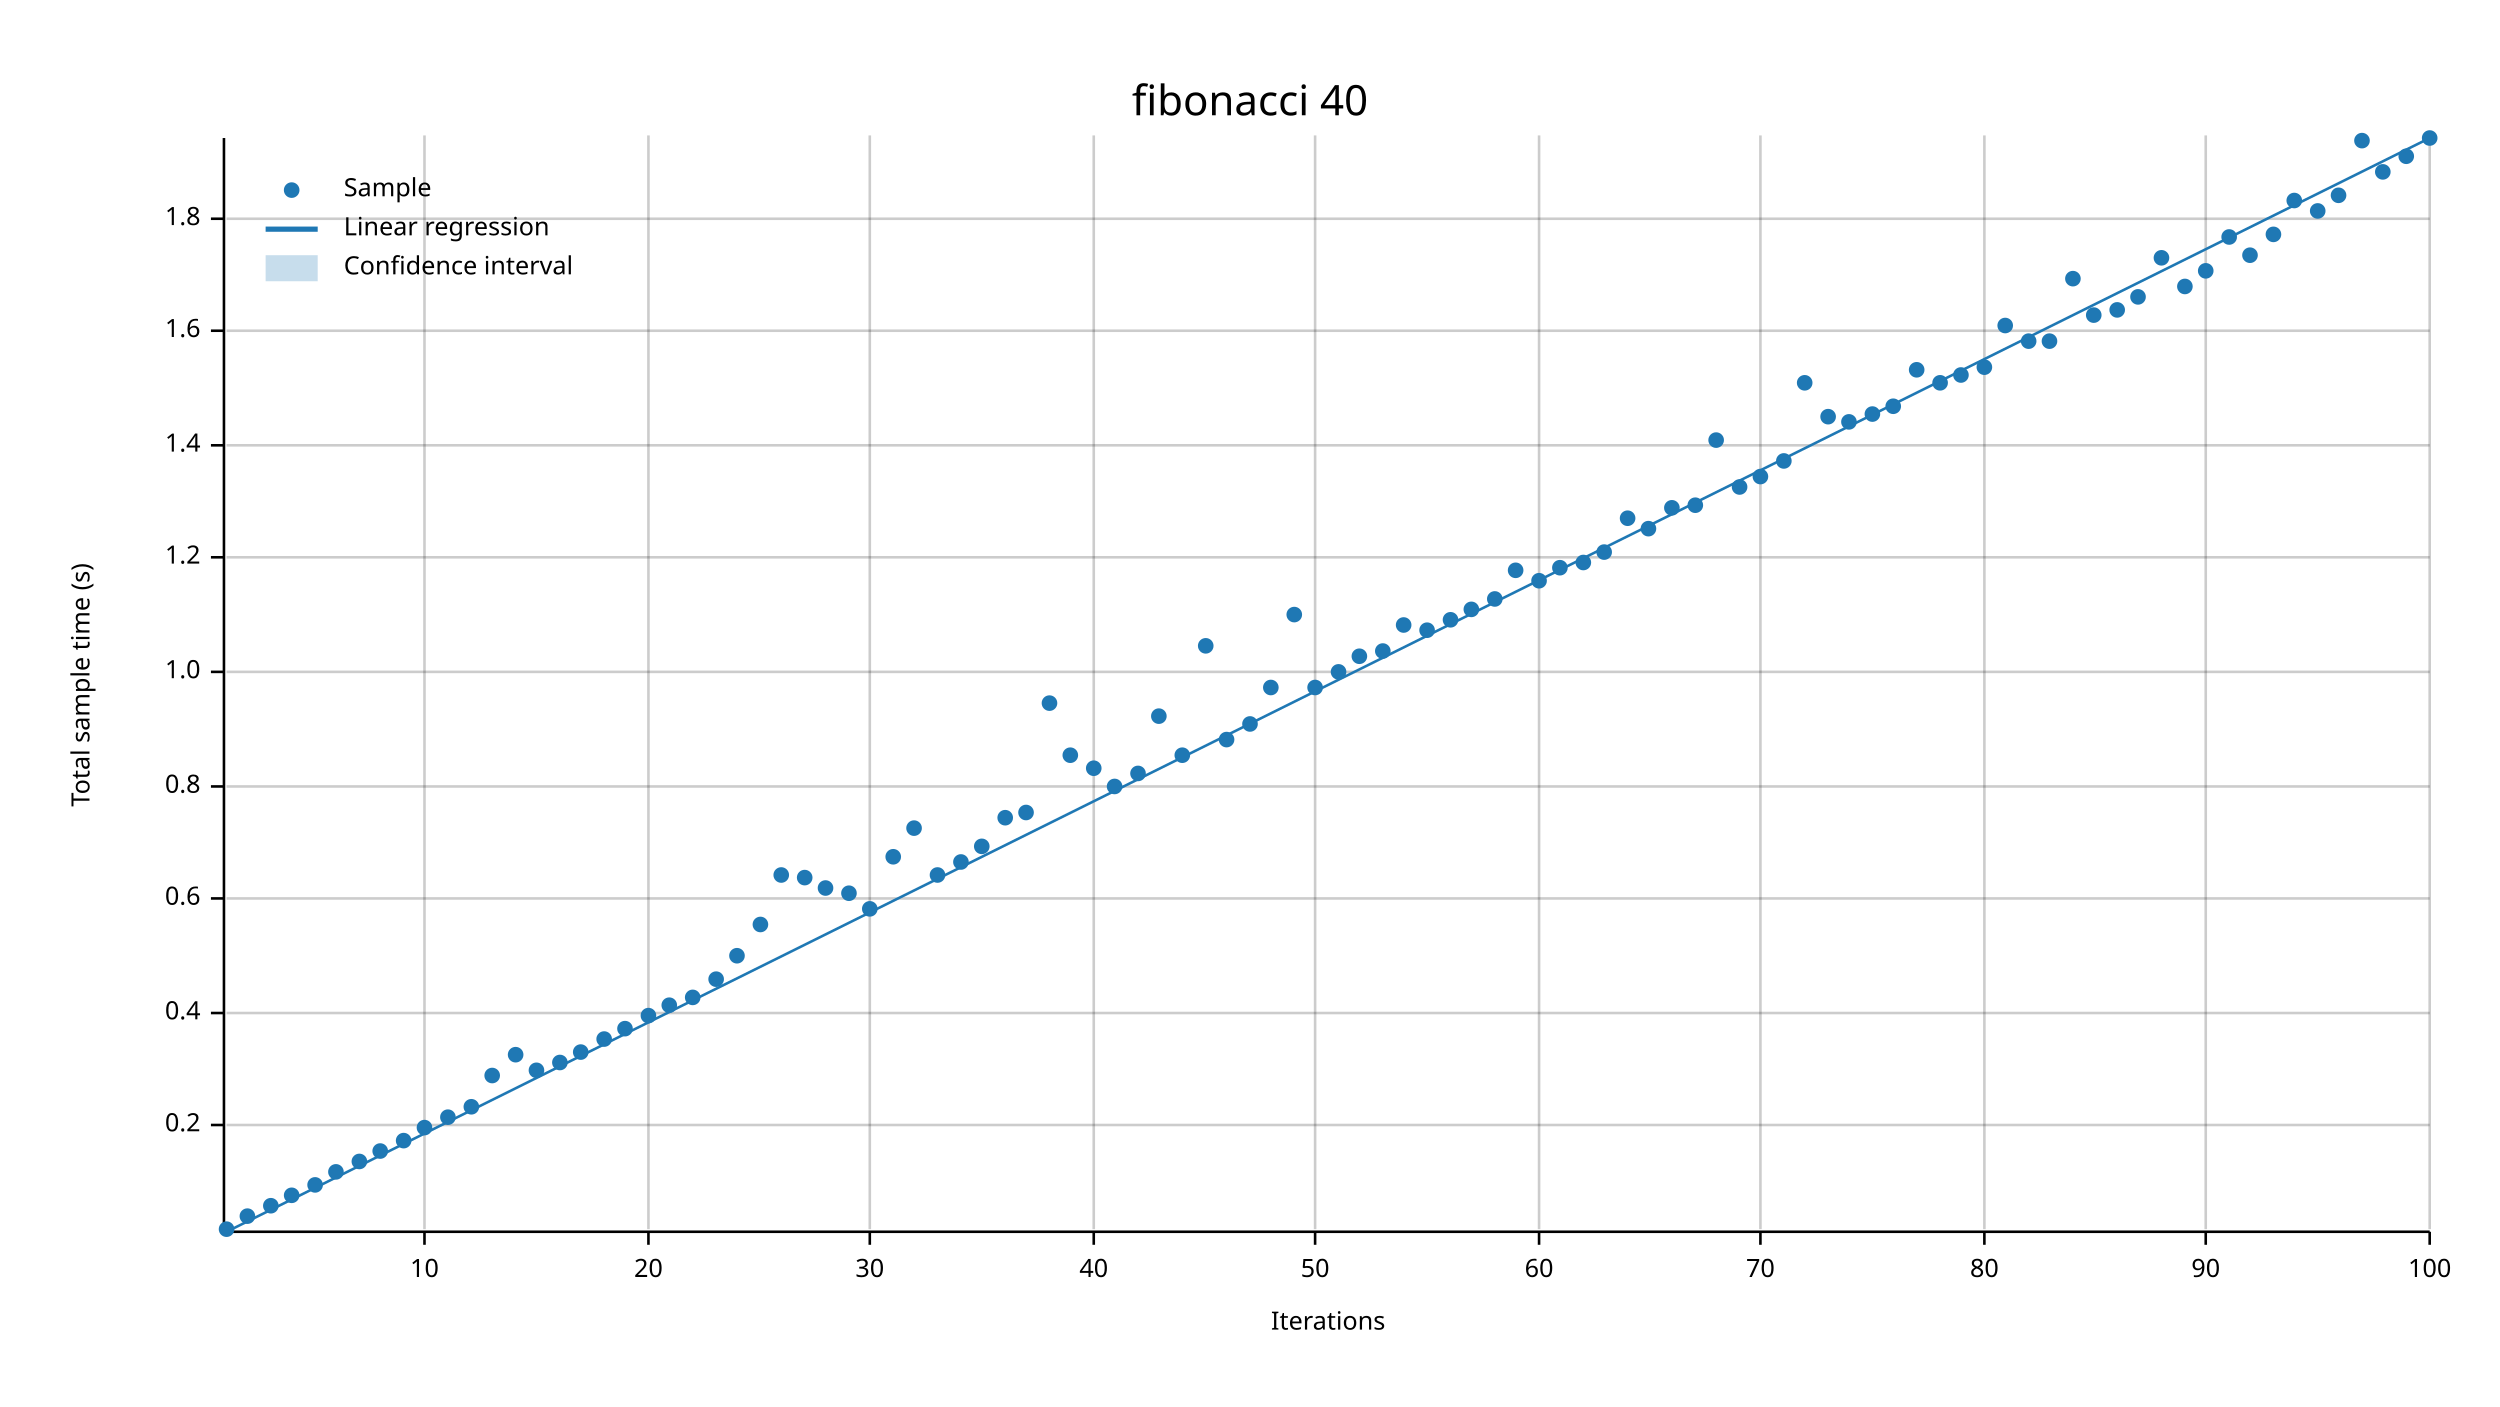
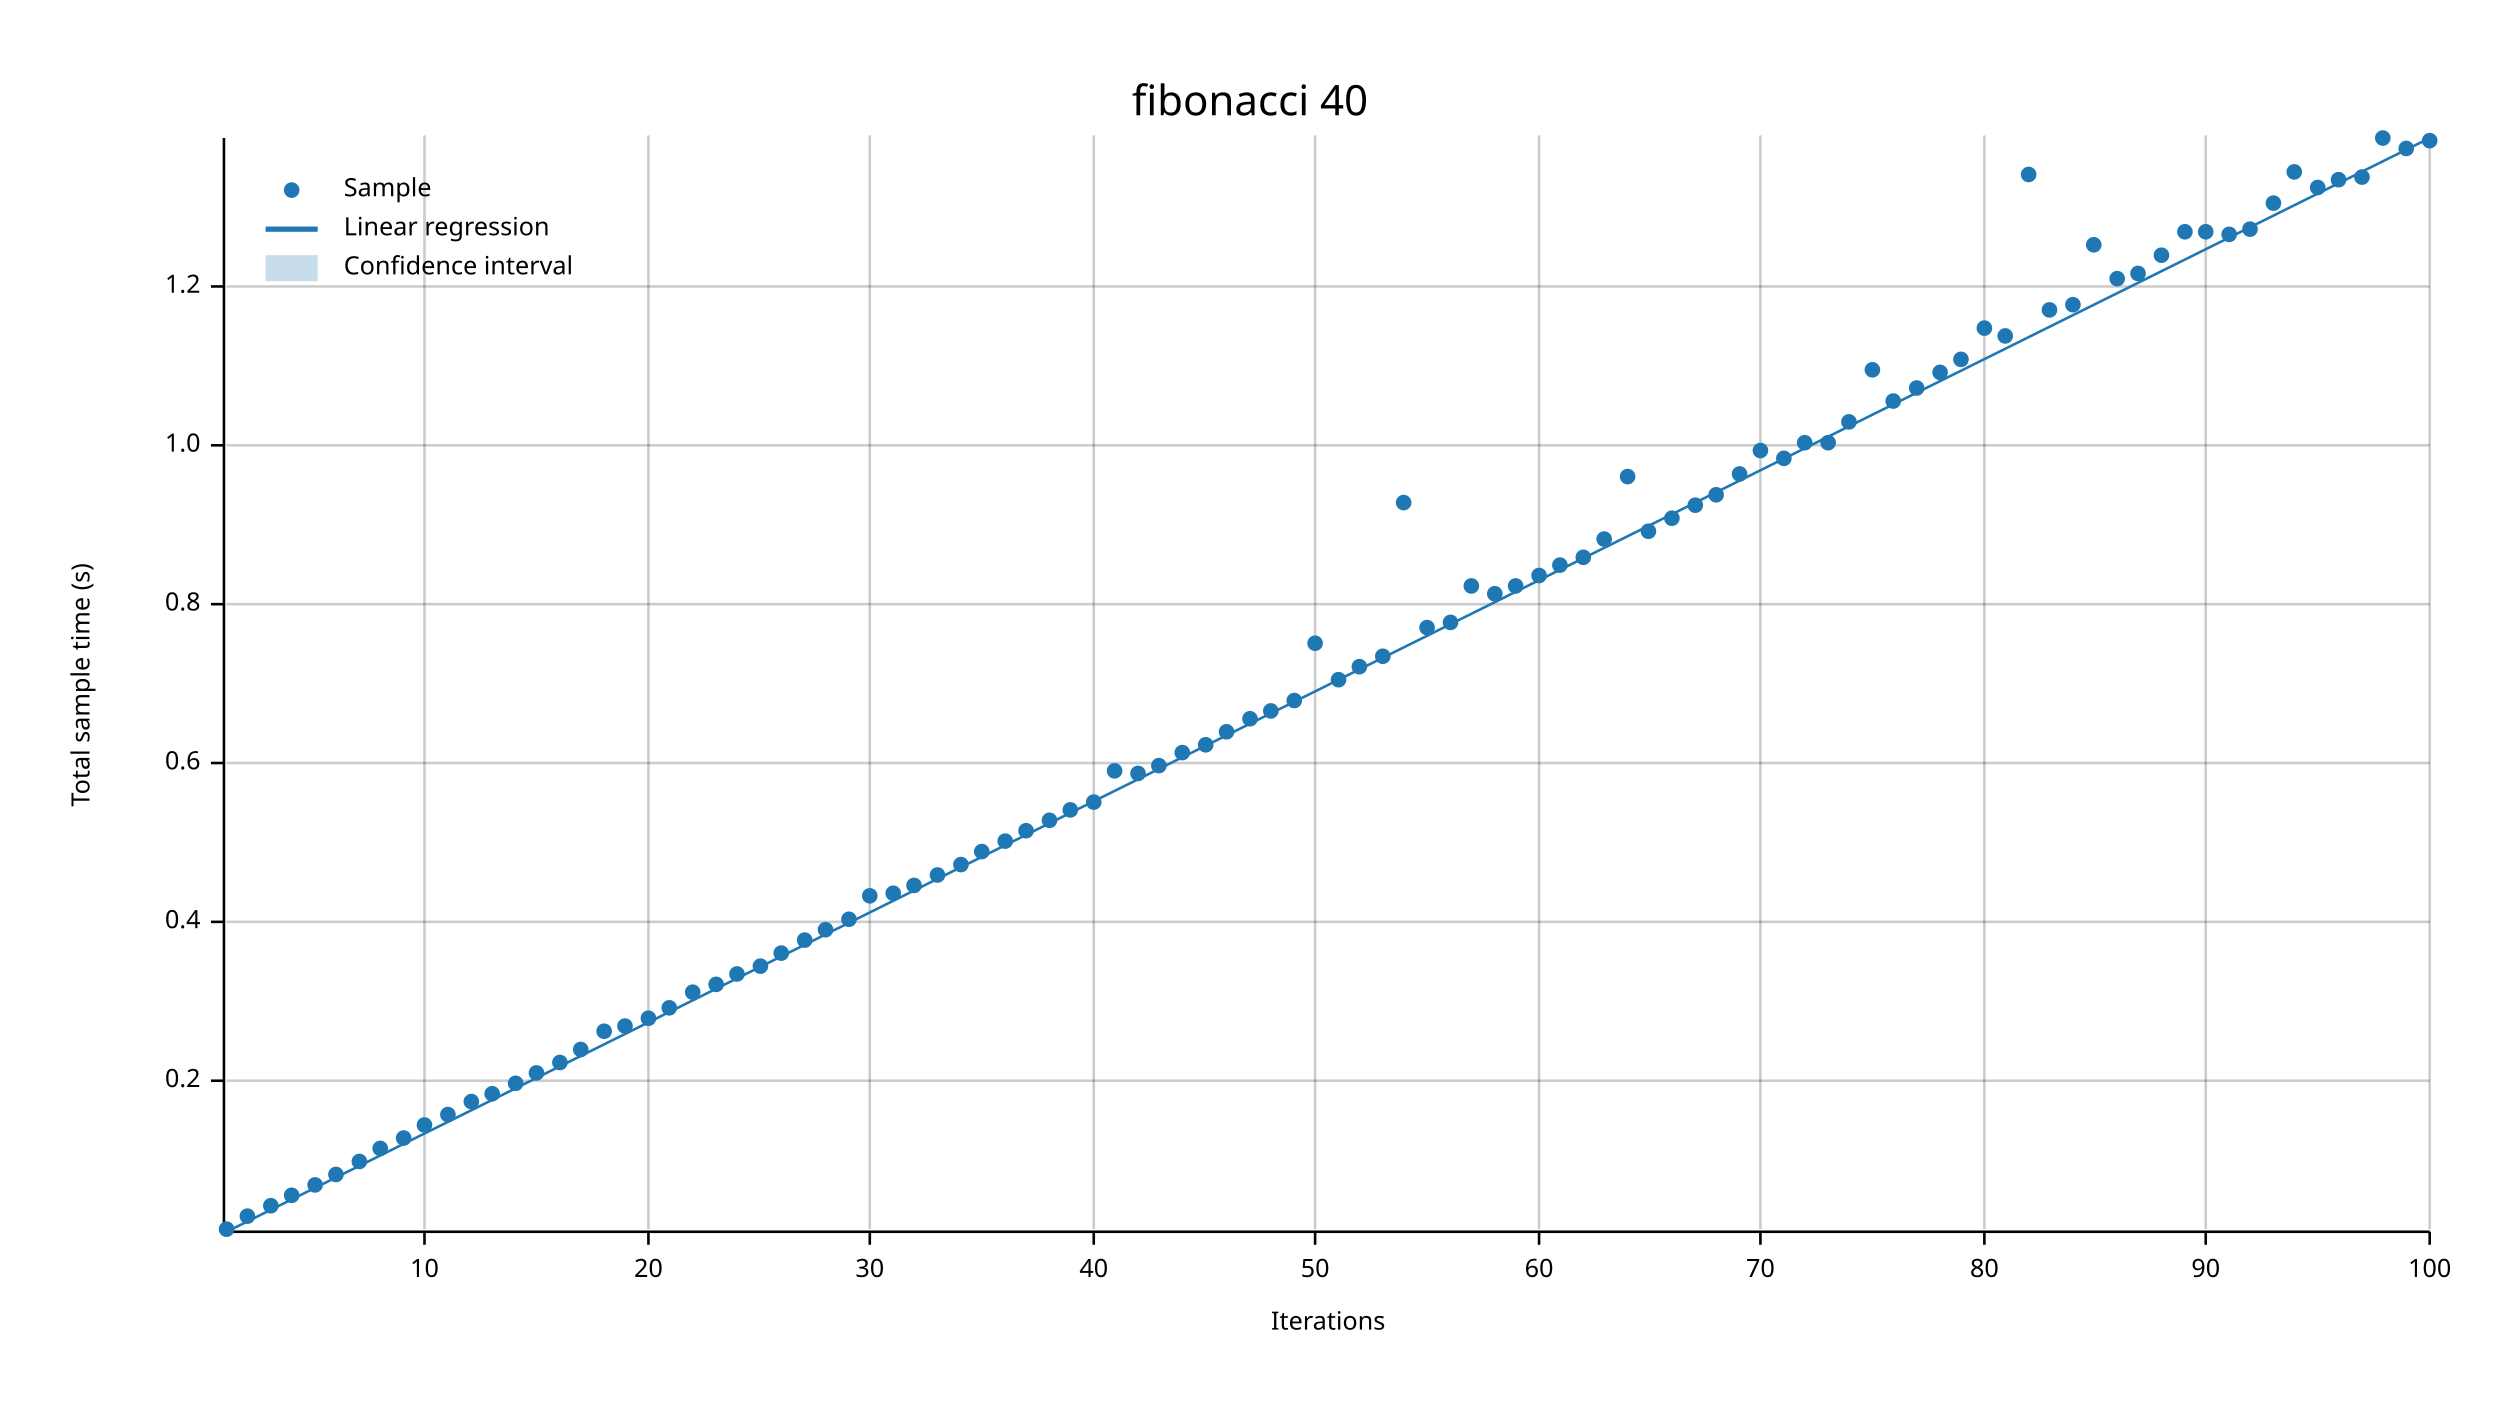
<svg xmlns="http://www.w3.org/2000/svg" width="960" height="540">
  <text x="480" y="32" dy="0.76em" text-anchor="middle" font-family="sans-serif" font-size="16.129" opacity="1" fill="#000000">
fibonacci 40
</text>
  <text x="27" y="263" dy="0.76em" text-anchor="middle" font-family="sans-serif" font-size="9.677" opacity="1" fill="#000000" transform="rotate(270, 27, 263)">
Total sample time (s)
</text>
  <text x="510" y="513" dy="-0.5ex" text-anchor="middle" font-family="sans-serif" font-size="9.677" opacity="1" fill="#000000">
Iterations
</text>
  <line opacity="0.2" stroke="#000000" stroke-width="1" x1="163" y1="472" x2="163" y2="52" />
  <line opacity="0.2" stroke="#000000" stroke-width="1" x1="249" y1="472" x2="249" y2="52" />
  <line opacity="0.2" stroke="#000000" stroke-width="1" x1="334" y1="472" x2="334" y2="52" />
  <line opacity="0.2" stroke="#000000" stroke-width="1" x1="420" y1="472" x2="420" y2="52" />
  <line opacity="0.2" stroke="#000000" stroke-width="1" x1="505" y1="472" x2="505" y2="52" />
  <line opacity="0.2" stroke="#000000" stroke-width="1" x1="591" y1="472" x2="591" y2="52" />
  <line opacity="0.2" stroke="#000000" stroke-width="1" x1="676" y1="472" x2="676" y2="52" />
  <line opacity="0.2" stroke="#000000" stroke-width="1" x1="762" y1="472" x2="762" y2="52" />
  <line opacity="0.2" stroke="#000000" stroke-width="1" x1="847" y1="472" x2="847" y2="52" />
  <line opacity="0.2" stroke="#000000" stroke-width="1" x1="933" y1="472" x2="933" y2="52" />
-   <line opacity="0.2" stroke="#000000" stroke-width="1" x1="87" y1="432" x2="933" y2="432" />
-   <line opacity="0.2" stroke="#000000" stroke-width="1" x1="87" y1="389" x2="933" y2="389" />
-   <line opacity="0.2" stroke="#000000" stroke-width="1" x1="87" y1="345" x2="933" y2="345" />
-   <line opacity="0.2" stroke="#000000" stroke-width="1" x1="87" y1="302" x2="933" y2="302" />
-   <line opacity="0.2" stroke="#000000" stroke-width="1" x1="87" y1="258" x2="933" y2="258" />
-   <line opacity="0.2" stroke="#000000" stroke-width="1" x1="87" y1="214" x2="933" y2="214" />
+   <line opacity="0.2" stroke="#000000" stroke-width="1" x1="87" y1="415" x2="933" y2="415" />
+   <line opacity="0.2" stroke="#000000" stroke-width="1" x1="87" y1="354" x2="933" y2="354" />
+   <line opacity="0.2" stroke="#000000" stroke-width="1" x1="87" y1="293" x2="933" y2="293" />
+   <line opacity="0.2" stroke="#000000" stroke-width="1" x1="87" y1="232" x2="933" y2="232" />
  <line opacity="0.2" stroke="#000000" stroke-width="1" x1="87" y1="171" x2="933" y2="171" />
-   <line opacity="0.2" stroke="#000000" stroke-width="1" x1="87" y1="127" x2="933" y2="127" />
-   <line opacity="0.2" stroke="#000000" stroke-width="1" x1="87" y1="84" x2="933" y2="84" />
+   <line opacity="0.2" stroke="#000000" stroke-width="1" x1="87" y1="110" x2="933" y2="110" />
  <polyline fill="none" opacity="1" stroke="#000000" stroke-width="1" points="86,53 86,473 " />
-   <text x="77" y="432" dy="0.5ex" text-anchor="end" font-family="sans-serif" font-size="9.677" opacity="1" fill="#000000">
+   <text x="77" y="415" dy="0.5ex" text-anchor="end" font-family="sans-serif" font-size="9.677" opacity="1" fill="#000000">
0.2
</text>
-   <polyline fill="none" opacity="1" stroke="#000000" stroke-width="1" points="81,432 86,432 " />
-   <text x="77" y="389" dy="0.5ex" text-anchor="end" font-family="sans-serif" font-size="9.677" opacity="1" fill="#000000">
+   <polyline fill="none" opacity="1" stroke="#000000" stroke-width="1" points="81,415 86,415 " />
+   <text x="77" y="354" dy="0.5ex" text-anchor="end" font-family="sans-serif" font-size="9.677" opacity="1" fill="#000000">
0.4
</text>
-   <polyline fill="none" opacity="1" stroke="#000000" stroke-width="1" points="81,389 86,389 " />
-   <text x="77" y="345" dy="0.5ex" text-anchor="end" font-family="sans-serif" font-size="9.677" opacity="1" fill="#000000">
+   <polyline fill="none" opacity="1" stroke="#000000" stroke-width="1" points="81,354 86,354 " />
+   <text x="77" y="293" dy="0.5ex" text-anchor="end" font-family="sans-serif" font-size="9.677" opacity="1" fill="#000000">
0.6
</text>
-   <polyline fill="none" opacity="1" stroke="#000000" stroke-width="1" points="81,345 86,345 " />
-   <text x="77" y="302" dy="0.5ex" text-anchor="end" font-family="sans-serif" font-size="9.677" opacity="1" fill="#000000">
+   <polyline fill="none" opacity="1" stroke="#000000" stroke-width="1" points="81,293 86,293 " />
+   <text x="77" y="232" dy="0.5ex" text-anchor="end" font-family="sans-serif" font-size="9.677" opacity="1" fill="#000000">
0.8
</text>
-   <polyline fill="none" opacity="1" stroke="#000000" stroke-width="1" points="81,302 86,302 " />
-   <text x="77" y="258" dy="0.5ex" text-anchor="end" font-family="sans-serif" font-size="9.677" opacity="1" fill="#000000">
+   <polyline fill="none" opacity="1" stroke="#000000" stroke-width="1" points="81,232 86,232 " />
+   <text x="77" y="171" dy="0.5ex" text-anchor="end" font-family="sans-serif" font-size="9.677" opacity="1" fill="#000000">
1.0
</text>
-   <polyline fill="none" opacity="1" stroke="#000000" stroke-width="1" points="81,258 86,258 " />
-   <text x="77" y="214" dy="0.5ex" text-anchor="end" font-family="sans-serif" font-size="9.677" opacity="1" fill="#000000">
+   <polyline fill="none" opacity="1" stroke="#000000" stroke-width="1" points="81,171 86,171 " />
+   <text x="77" y="110" dy="0.5ex" text-anchor="end" font-family="sans-serif" font-size="9.677" opacity="1" fill="#000000">
1.2
</text>
-   <polyline fill="none" opacity="1" stroke="#000000" stroke-width="1" points="81,214 86,214 " />
-   <text x="77" y="171" dy="0.5ex" text-anchor="end" font-family="sans-serif" font-size="9.677" opacity="1" fill="#000000">
- 1.4
- </text>
-   <polyline fill="none" opacity="1" stroke="#000000" stroke-width="1" points="81,171 86,171 " />
-   <text x="77" y="127" dy="0.5ex" text-anchor="end" font-family="sans-serif" font-size="9.677" opacity="1" fill="#000000">
- 1.6
- </text>
-   <polyline fill="none" opacity="1" stroke="#000000" stroke-width="1" points="81,127 86,127 " />
-   <text x="77" y="84" dy="0.5ex" text-anchor="end" font-family="sans-serif" font-size="9.677" opacity="1" fill="#000000">
- 1.8
- </text>
-   <polyline fill="none" opacity="1" stroke="#000000" stroke-width="1" points="81,84 86,84 " />
+   <polyline fill="none" opacity="1" stroke="#000000" stroke-width="1" points="81,110 86,110 " />
  <polyline fill="none" opacity="1" stroke="#000000" stroke-width="1" points="87,473 933,473 " />
  <text x="163" y="483" dy="0.76em" text-anchor="middle" font-family="sans-serif" font-size="9.677" opacity="1" fill="#000000">
10
</text>
  <polyline fill="none" opacity="1" stroke="#000000" stroke-width="1" points="163,473 163,478 " />
  <text x="249" y="483" dy="0.76em" text-anchor="middle" font-family="sans-serif" font-size="9.677" opacity="1" fill="#000000">
20
</text>
  <polyline fill="none" opacity="1" stroke="#000000" stroke-width="1" points="249,473 249,478 " />
  <text x="334" y="483" dy="0.76em" text-anchor="middle" font-family="sans-serif" font-size="9.677" opacity="1" fill="#000000">
30
</text>
  <polyline fill="none" opacity="1" stroke="#000000" stroke-width="1" points="334,473 334,478 " />
  <text x="420" y="483" dy="0.76em" text-anchor="middle" font-family="sans-serif" font-size="9.677" opacity="1" fill="#000000">
40
</text>
  <polyline fill="none" opacity="1" stroke="#000000" stroke-width="1" points="420,473 420,478 " />
  <text x="505" y="483" dy="0.76em" text-anchor="middle" font-family="sans-serif" font-size="9.677" opacity="1" fill="#000000">
50
</text>
  <polyline fill="none" opacity="1" stroke="#000000" stroke-width="1" points="505,473 505,478 " />
  <text x="591" y="483" dy="0.76em" text-anchor="middle" font-family="sans-serif" font-size="9.677" opacity="1" fill="#000000">
60
</text>
  <polyline fill="none" opacity="1" stroke="#000000" stroke-width="1" points="591,473 591,478 " />
  <text x="676" y="483" dy="0.76em" text-anchor="middle" font-family="sans-serif" font-size="9.677" opacity="1" fill="#000000">
70
</text>
  <polyline fill="none" opacity="1" stroke="#000000" stroke-width="1" points="676,473 676,478 " />
  <text x="762" y="483" dy="0.76em" text-anchor="middle" font-family="sans-serif" font-size="9.677" opacity="1" fill="#000000">
80
</text>
  <polyline fill="none" opacity="1" stroke="#000000" stroke-width="1" points="762,473 762,478 " />
  <text x="847" y="483" dy="0.76em" text-anchor="middle" font-family="sans-serif" font-size="9.677" opacity="1" fill="#000000">
90
</text>
  <polyline fill="none" opacity="1" stroke="#000000" stroke-width="1" points="847,473 847,478 " />
  <text x="933" y="483" dy="0.76em" text-anchor="middle" font-family="sans-serif" font-size="9.677" opacity="1" fill="#000000">
100
</text>
  <polyline fill="none" opacity="1" stroke="#000000" stroke-width="1" points="933,473 933,478 " />
  <circle cx="87" cy="472" r="3" opacity="1" fill="#1F78B4" stroke="none" />
  <circle cx="95" cy="467" r="3" opacity="1" fill="#1F78B4" stroke="none" />
  <circle cx="104" cy="463" r="3" opacity="1" fill="#1F78B4" stroke="none" />
  <circle cx="112" cy="459" r="3" opacity="1" fill="#1F78B4" stroke="none" />
  <circle cx="121" cy="455" r="3" opacity="1" fill="#1F78B4" stroke="none" />
-   <circle cx="129" cy="450" r="3" opacity="1" fill="#1F78B4" stroke="none" />
+   <circle cx="129" cy="451" r="3" opacity="1" fill="#1F78B4" stroke="none" />
  <circle cx="138" cy="446" r="3" opacity="1" fill="#1F78B4" stroke="none" />
-   <circle cx="146" cy="442" r="3" opacity="1" fill="#1F78B4" stroke="none" />
-   <circle cx="155" cy="438" r="3" opacity="1" fill="#1F78B4" stroke="none" />
-   <circle cx="163" cy="433" r="3" opacity="1" fill="#1F78B4" stroke="none" />
-   <circle cx="172" cy="429" r="3" opacity="1" fill="#1F78B4" stroke="none" />
-   <circle cx="181" cy="425" r="3" opacity="1" fill="#1F78B4" stroke="none" />
-   <circle cx="189" cy="413" r="3" opacity="1" fill="#1F78B4" stroke="none" />
-   <circle cx="198" cy="405" r="3" opacity="1" fill="#1F78B4" stroke="none" />
-   <circle cx="206" cy="411" r="3" opacity="1" fill="#1F78B4" stroke="none" />
+   <circle cx="146" cy="441" r="3" opacity="1" fill="#1F78B4" stroke="none" />
+   <circle cx="155" cy="437" r="3" opacity="1" fill="#1F78B4" stroke="none" />
+   <circle cx="163" cy="432" r="3" opacity="1" fill="#1F78B4" stroke="none" />
+   <circle cx="172" cy="428" r="3" opacity="1" fill="#1F78B4" stroke="none" />
+   <circle cx="181" cy="423" r="3" opacity="1" fill="#1F78B4" stroke="none" />
+   <circle cx="189" cy="420" r="3" opacity="1" fill="#1F78B4" stroke="none" />
+   <circle cx="198" cy="416" r="3" opacity="1" fill="#1F78B4" stroke="none" />
+   <circle cx="206" cy="412" r="3" opacity="1" fill="#1F78B4" stroke="none" />
  <circle cx="215" cy="408" r="3" opacity="1" fill="#1F78B4" stroke="none" />
-   <circle cx="223" cy="404" r="3" opacity="1" fill="#1F78B4" stroke="none" />
-   <circle cx="232" cy="399" r="3" opacity="1" fill="#1F78B4" stroke="none" />
-   <circle cx="240" cy="395" r="3" opacity="1" fill="#1F78B4" stroke="none" />
-   <circle cx="249" cy="390" r="3" opacity="1" fill="#1F78B4" stroke="none" />
-   <circle cx="257" cy="386" r="3" opacity="1" fill="#1F78B4" stroke="none" />
-   <circle cx="266" cy="383" r="3" opacity="1" fill="#1F78B4" stroke="none" />
-   <circle cx="275" cy="376" r="3" opacity="1" fill="#1F78B4" stroke="none" />
-   <circle cx="283" cy="367" r="3" opacity="1" fill="#1F78B4" stroke="none" />
-   <circle cx="292" cy="355" r="3" opacity="1" fill="#1F78B4" stroke="none" />
-   <circle cx="300" cy="336" r="3" opacity="1" fill="#1F78B4" stroke="none" />
-   <circle cx="309" cy="337" r="3" opacity="1" fill="#1F78B4" stroke="none" />
-   <circle cx="317" cy="341" r="3" opacity="1" fill="#1F78B4" stroke="none" />
-   <circle cx="326" cy="343" r="3" opacity="1" fill="#1F78B4" stroke="none" />
-   <circle cx="334" cy="349" r="3" opacity="1" fill="#1F78B4" stroke="none" />
-   <circle cx="343" cy="329" r="3" opacity="1" fill="#1F78B4" stroke="none" />
-   <circle cx="351" cy="318" r="3" opacity="1" fill="#1F78B4" stroke="none" />
+   <circle cx="223" cy="403" r="3" opacity="1" fill="#1F78B4" stroke="none" />
+   <circle cx="232" cy="396" r="3" opacity="1" fill="#1F78B4" stroke="none" />
+   <circle cx="240" cy="394" r="3" opacity="1" fill="#1F78B4" stroke="none" />
+   <circle cx="249" cy="391" r="3" opacity="1" fill="#1F78B4" stroke="none" />
+   <circle cx="257" cy="387" r="3" opacity="1" fill="#1F78B4" stroke="none" />
+   <circle cx="266" cy="381" r="3" opacity="1" fill="#1F78B4" stroke="none" />
+   <circle cx="275" cy="378" r="3" opacity="1" fill="#1F78B4" stroke="none" />
+   <circle cx="283" cy="374" r="3" opacity="1" fill="#1F78B4" stroke="none" />
+   <circle cx="292" cy="371" r="3" opacity="1" fill="#1F78B4" stroke="none" />
+   <circle cx="300" cy="366" r="3" opacity="1" fill="#1F78B4" stroke="none" />
+   <circle cx="309" cy="361" r="3" opacity="1" fill="#1F78B4" stroke="none" />
+   <circle cx="317" cy="357" r="3" opacity="1" fill="#1F78B4" stroke="none" />
+   <circle cx="326" cy="353" r="3" opacity="1" fill="#1F78B4" stroke="none" />
+   <circle cx="334" cy="344" r="3" opacity="1" fill="#1F78B4" stroke="none" />
+   <circle cx="343" cy="343" r="3" opacity="1" fill="#1F78B4" stroke="none" />
+   <circle cx="351" cy="340" r="3" opacity="1" fill="#1F78B4" stroke="none" />
  <circle cx="360" cy="336" r="3" opacity="1" fill="#1F78B4" stroke="none" />
-   <circle cx="369" cy="331" r="3" opacity="1" fill="#1F78B4" stroke="none" />
-   <circle cx="377" cy="325" r="3" opacity="1" fill="#1F78B4" stroke="none" />
-   <circle cx="386" cy="314" r="3" opacity="1" fill="#1F78B4" stroke="none" />
-   <circle cx="394" cy="312" r="3" opacity="1" fill="#1F78B4" stroke="none" />
-   <circle cx="403" cy="270" r="3" opacity="1" fill="#1F78B4" stroke="none" />
-   <circle cx="411" cy="290" r="3" opacity="1" fill="#1F78B4" stroke="none" />
-   <circle cx="420" cy="295" r="3" opacity="1" fill="#1F78B4" stroke="none" />
-   <circle cx="428" cy="302" r="3" opacity="1" fill="#1F78B4" stroke="none" />
+   <circle cx="369" cy="332" r="3" opacity="1" fill="#1F78B4" stroke="none" />
+   <circle cx="377" cy="327" r="3" opacity="1" fill="#1F78B4" stroke="none" />
+   <circle cx="386" cy="323" r="3" opacity="1" fill="#1F78B4" stroke="none" />
+   <circle cx="394" cy="319" r="3" opacity="1" fill="#1F78B4" stroke="none" />
+   <circle cx="403" cy="315" r="3" opacity="1" fill="#1F78B4" stroke="none" />
+   <circle cx="411" cy="311" r="3" opacity="1" fill="#1F78B4" stroke="none" />
+   <circle cx="420" cy="308" r="3" opacity="1" fill="#1F78B4" stroke="none" />
+   <circle cx="428" cy="296" r="3" opacity="1" fill="#1F78B4" stroke="none" />
  <circle cx="437" cy="297" r="3" opacity="1" fill="#1F78B4" stroke="none" />
-   <circle cx="445" cy="275" r="3" opacity="1" fill="#1F78B4" stroke="none" />
-   <circle cx="454" cy="290" r="3" opacity="1" fill="#1F78B4" stroke="none" />
-   <circle cx="463" cy="248" r="3" opacity="1" fill="#1F78B4" stroke="none" />
-   <circle cx="471" cy="284" r="3" opacity="1" fill="#1F78B4" stroke="none" />
-   <circle cx="480" cy="278" r="3" opacity="1" fill="#1F78B4" stroke="none" />
-   <circle cx="488" cy="264" r="3" opacity="1" fill="#1F78B4" stroke="none" />
-   <circle cx="497" cy="236" r="3" opacity="1" fill="#1F78B4" stroke="none" />
-   <circle cx="505" cy="264" r="3" opacity="1" fill="#1F78B4" stroke="none" />
-   <circle cx="514" cy="258" r="3" opacity="1" fill="#1F78B4" stroke="none" />
-   <circle cx="522" cy="252" r="3" opacity="1" fill="#1F78B4" stroke="none" />
-   <circle cx="531" cy="250" r="3" opacity="1" fill="#1F78B4" stroke="none" />
-   <circle cx="539" cy="240" r="3" opacity="1" fill="#1F78B4" stroke="none" />
-   <circle cx="548" cy="242" r="3" opacity="1" fill="#1F78B4" stroke="none" />
-   <circle cx="557" cy="238" r="3" opacity="1" fill="#1F78B4" stroke="none" />
-   <circle cx="565" cy="234" r="3" opacity="1" fill="#1F78B4" stroke="none" />
-   <circle cx="574" cy="230" r="3" opacity="1" fill="#1F78B4" stroke="none" />
-   <circle cx="582" cy="219" r="3" opacity="1" fill="#1F78B4" stroke="none" />
-   <circle cx="591" cy="223" r="3" opacity="1" fill="#1F78B4" stroke="none" />
-   <circle cx="599" cy="218" r="3" opacity="1" fill="#1F78B4" stroke="none" />
-   <circle cx="608" cy="216" r="3" opacity="1" fill="#1F78B4" stroke="none" />
-   <circle cx="616" cy="212" r="3" opacity="1" fill="#1F78B4" stroke="none" />
-   <circle cx="625" cy="199" r="3" opacity="1" fill="#1F78B4" stroke="none" />
-   <circle cx="633" cy="203" r="3" opacity="1" fill="#1F78B4" stroke="none" />
-   <circle cx="642" cy="195" r="3" opacity="1" fill="#1F78B4" stroke="none" />
+   <circle cx="445" cy="294" r="3" opacity="1" fill="#1F78B4" stroke="none" />
+   <circle cx="454" cy="289" r="3" opacity="1" fill="#1F78B4" stroke="none" />
+   <circle cx="463" cy="286" r="3" opacity="1" fill="#1F78B4" stroke="none" />
+   <circle cx="471" cy="281" r="3" opacity="1" fill="#1F78B4" stroke="none" />
+   <circle cx="480" cy="276" r="3" opacity="1" fill="#1F78B4" stroke="none" />
+   <circle cx="488" cy="273" r="3" opacity="1" fill="#1F78B4" stroke="none" />
+   <circle cx="497" cy="269" r="3" opacity="1" fill="#1F78B4" stroke="none" />
+   <circle cx="505" cy="247" r="3" opacity="1" fill="#1F78B4" stroke="none" />
+   <circle cx="514" cy="261" r="3" opacity="1" fill="#1F78B4" stroke="none" />
+   <circle cx="522" cy="256" r="3" opacity="1" fill="#1F78B4" stroke="none" />
+   <circle cx="531" cy="252" r="3" opacity="1" fill="#1F78B4" stroke="none" />
+   <circle cx="539" cy="193" r="3" opacity="1" fill="#1F78B4" stroke="none" />
+   <circle cx="548" cy="241" r="3" opacity="1" fill="#1F78B4" stroke="none" />
+   <circle cx="557" cy="239" r="3" opacity="1" fill="#1F78B4" stroke="none" />
+   <circle cx="565" cy="225" r="3" opacity="1" fill="#1F78B4" stroke="none" />
+   <circle cx="574" cy="228" r="3" opacity="1" fill="#1F78B4" stroke="none" />
+   <circle cx="582" cy="225" r="3" opacity="1" fill="#1F78B4" stroke="none" />
+   <circle cx="591" cy="221" r="3" opacity="1" fill="#1F78B4" stroke="none" />
+   <circle cx="599" cy="217" r="3" opacity="1" fill="#1F78B4" stroke="none" />
+   <circle cx="608" cy="214" r="3" opacity="1" fill="#1F78B4" stroke="none" />
+   <circle cx="616" cy="207" r="3" opacity="1" fill="#1F78B4" stroke="none" />
+   <circle cx="625" cy="183" r="3" opacity="1" fill="#1F78B4" stroke="none" />
+   <circle cx="633" cy="204" r="3" opacity="1" fill="#1F78B4" stroke="none" />
+   <circle cx="642" cy="199" r="3" opacity="1" fill="#1F78B4" stroke="none" />
  <circle cx="651" cy="194" r="3" opacity="1" fill="#1F78B4" stroke="none" />
-   <circle cx="659" cy="169" r="3" opacity="1" fill="#1F78B4" stroke="none" />
-   <circle cx="668" cy="187" r="3" opacity="1" fill="#1F78B4" stroke="none" />
-   <circle cx="676" cy="183" r="3" opacity="1" fill="#1F78B4" stroke="none" />
-   <circle cx="685" cy="177" r="3" opacity="1" fill="#1F78B4" stroke="none" />
-   <circle cx="693" cy="147" r="3" opacity="1" fill="#1F78B4" stroke="none" />
-   <circle cx="702" cy="160" r="3" opacity="1" fill="#1F78B4" stroke="none" />
+   <circle cx="659" cy="190" r="3" opacity="1" fill="#1F78B4" stroke="none" />
+   <circle cx="668" cy="182" r="3" opacity="1" fill="#1F78B4" stroke="none" />
+   <circle cx="676" cy="173" r="3" opacity="1" fill="#1F78B4" stroke="none" />
+   <circle cx="685" cy="176" r="3" opacity="1" fill="#1F78B4" stroke="none" />
+   <circle cx="693" cy="170" r="3" opacity="1" fill="#1F78B4" stroke="none" />
+   <circle cx="702" cy="170" r="3" opacity="1" fill="#1F78B4" stroke="none" />
  <circle cx="710" cy="162" r="3" opacity="1" fill="#1F78B4" stroke="none" />
-   <circle cx="719" cy="159" r="3" opacity="1" fill="#1F78B4" stroke="none" />
-   <circle cx="727" cy="156" r="3" opacity="1" fill="#1F78B4" stroke="none" />
-   <circle cx="736" cy="142" r="3" opacity="1" fill="#1F78B4" stroke="none" />
-   <circle cx="745" cy="147" r="3" opacity="1" fill="#1F78B4" stroke="none" />
-   <circle cx="753" cy="144" r="3" opacity="1" fill="#1F78B4" stroke="none" />
-   <circle cx="762" cy="141" r="3" opacity="1" fill="#1F78B4" stroke="none" />
-   <circle cx="770" cy="125" r="3" opacity="1" fill="#1F78B4" stroke="none" />
-   <circle cx="779" cy="131" r="3" opacity="1" fill="#1F78B4" stroke="none" />
-   <circle cx="787" cy="131" r="3" opacity="1" fill="#1F78B4" stroke="none" />
-   <circle cx="796" cy="107" r="3" opacity="1" fill="#1F78B4" stroke="none" />
-   <circle cx="804" cy="121" r="3" opacity="1" fill="#1F78B4" stroke="none" />
-   <circle cx="813" cy="119" r="3" opacity="1" fill="#1F78B4" stroke="none" />
-   <circle cx="821" cy="114" r="3" opacity="1" fill="#1F78B4" stroke="none" />
-   <circle cx="830" cy="99" r="3" opacity="1" fill="#1F78B4" stroke="none" />
-   <circle cx="839" cy="110" r="3" opacity="1" fill="#1F78B4" stroke="none" />
-   <circle cx="847" cy="104" r="3" opacity="1" fill="#1F78B4" stroke="none" />
-   <circle cx="856" cy="91" r="3" opacity="1" fill="#1F78B4" stroke="none" />
-   <circle cx="864" cy="98" r="3" opacity="1" fill="#1F78B4" stroke="none" />
-   <circle cx="873" cy="90" r="3" opacity="1" fill="#1F78B4" stroke="none" />
-   <circle cx="881" cy="77" r="3" opacity="1" fill="#1F78B4" stroke="none" />
-   <circle cx="890" cy="81" r="3" opacity="1" fill="#1F78B4" stroke="none" />
-   <circle cx="898" cy="75" r="3" opacity="1" fill="#1F78B4" stroke="none" />
-   <circle cx="907" cy="54" r="3" opacity="1" fill="#1F78B4" stroke="none" />
-   <circle cx="915" cy="66" r="3" opacity="1" fill="#1F78B4" stroke="none" />
-   <circle cx="924" cy="60" r="3" opacity="1" fill="#1F78B4" stroke="none" />
-   <circle cx="933" cy="53" r="3" opacity="1" fill="#1F78B4" stroke="none" />
+   <circle cx="719" cy="142" r="3" opacity="1" fill="#1F78B4" stroke="none" />
+   <circle cx="727" cy="154" r="3" opacity="1" fill="#1F78B4" stroke="none" />
+   <circle cx="736" cy="149" r="3" opacity="1" fill="#1F78B4" stroke="none" />
+   <circle cx="745" cy="143" r="3" opacity="1" fill="#1F78B4" stroke="none" />
+   <circle cx="753" cy="138" r="3" opacity="1" fill="#1F78B4" stroke="none" />
+   <circle cx="762" cy="126" r="3" opacity="1" fill="#1F78B4" stroke="none" />
+   <circle cx="770" cy="129" r="3" opacity="1" fill="#1F78B4" stroke="none" />
+   <circle cx="779" cy="67" r="3" opacity="1" fill="#1F78B4" stroke="none" />
+   <circle cx="787" cy="119" r="3" opacity="1" fill="#1F78B4" stroke="none" />
+   <circle cx="796" cy="117" r="3" opacity="1" fill="#1F78B4" stroke="none" />
+   <circle cx="804" cy="94" r="3" opacity="1" fill="#1F78B4" stroke="none" />
+   <circle cx="813" cy="107" r="3" opacity="1" fill="#1F78B4" stroke="none" />
+   <circle cx="821" cy="105" r="3" opacity="1" fill="#1F78B4" stroke="none" />
+   <circle cx="830" cy="98" r="3" opacity="1" fill="#1F78B4" stroke="none" />
+   <circle cx="839" cy="89" r="3" opacity="1" fill="#1F78B4" stroke="none" />
+   <circle cx="847" cy="89" r="3" opacity="1" fill="#1F78B4" stroke="none" />
+   <circle cx="856" cy="90" r="3" opacity="1" fill="#1F78B4" stroke="none" />
+   <circle cx="864" cy="88" r="3" opacity="1" fill="#1F78B4" stroke="none" />
+   <circle cx="873" cy="78" r="3" opacity="1" fill="#1F78B4" stroke="none" />
+   <circle cx="881" cy="66" r="3" opacity="1" fill="#1F78B4" stroke="none" />
+   <circle cx="890" cy="72" r="3" opacity="1" fill="#1F78B4" stroke="none" />
+   <circle cx="898" cy="69" r="3" opacity="1" fill="#1F78B4" stroke="none" />
+   <circle cx="907" cy="68" r="3" opacity="1" fill="#1F78B4" stroke="none" />
+   <circle cx="915" cy="53" r="3" opacity="1" fill="#1F78B4" stroke="none" />
+   <circle cx="924" cy="57" r="3" opacity="1" fill="#1F78B4" stroke="none" />
+   <circle cx="933" cy="54" r="3" opacity="1" fill="#1F78B4" stroke="none" />
  <polyline fill="none" opacity="1" stroke="#1F78B4" stroke-width="1" points="87,473 933,53 " />
  <polygon opacity="0.25" fill="#1F78B4" points="87,473 933,53 933,53 " />
  <text x="132" y="68" dy="0.76em" text-anchor="start" font-family="sans-serif" font-size="9.677" opacity="1" fill="#000000">
Sample
</text>
  <text x="132" y="83" dy="0.76em" text-anchor="start" font-family="sans-serif" font-size="9.677" opacity="1" fill="#000000">
Linear regression
</text>
  <text x="132" y="98" dy="0.76em" text-anchor="start" font-family="sans-serif" font-size="9.677" opacity="1" fill="#000000">
Confidence interval
</text>
  <circle cx="112" cy="73" r="3" opacity="1" fill="#1F78B4" stroke="none" />
  <polyline fill="none" opacity="1" stroke="#1F78B4" stroke-width="2" points="102,88 122,88 " />
  <rect x="102" y="98" width="20" height="10" opacity="0.25" fill="#1F78B4" stroke="none" />
</svg>
